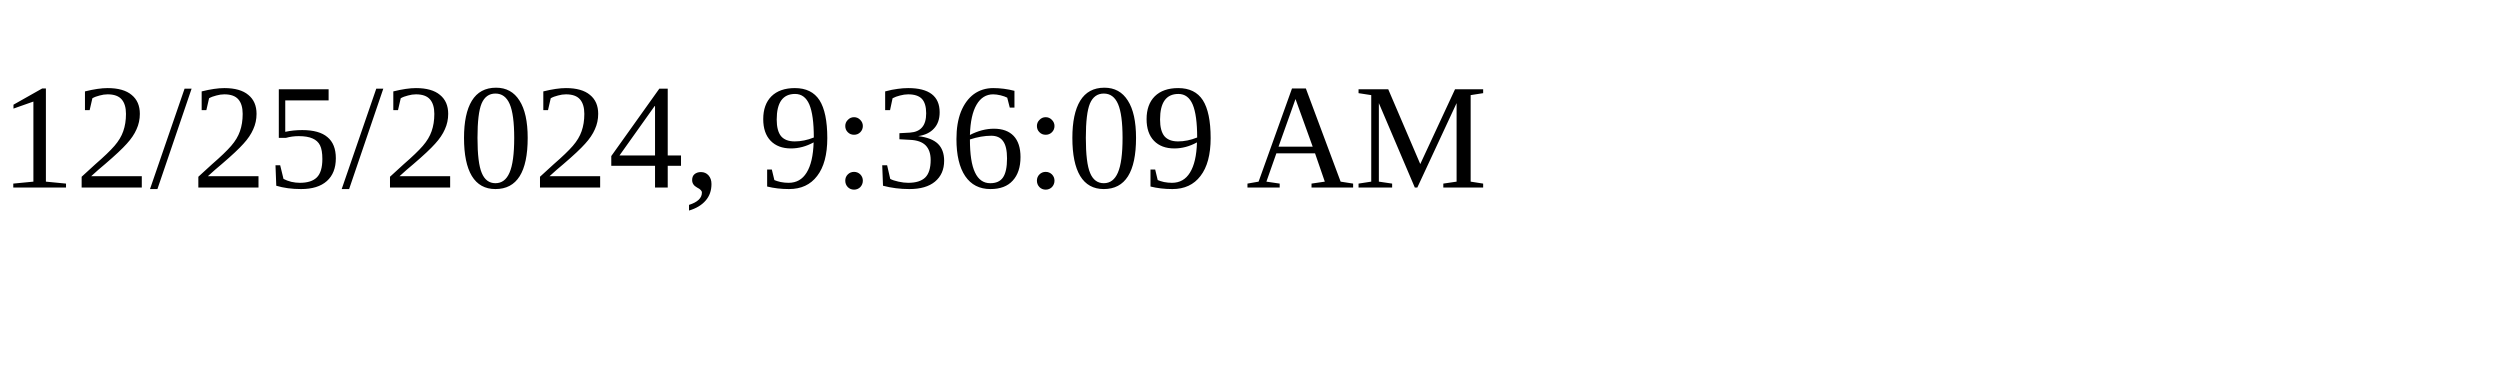
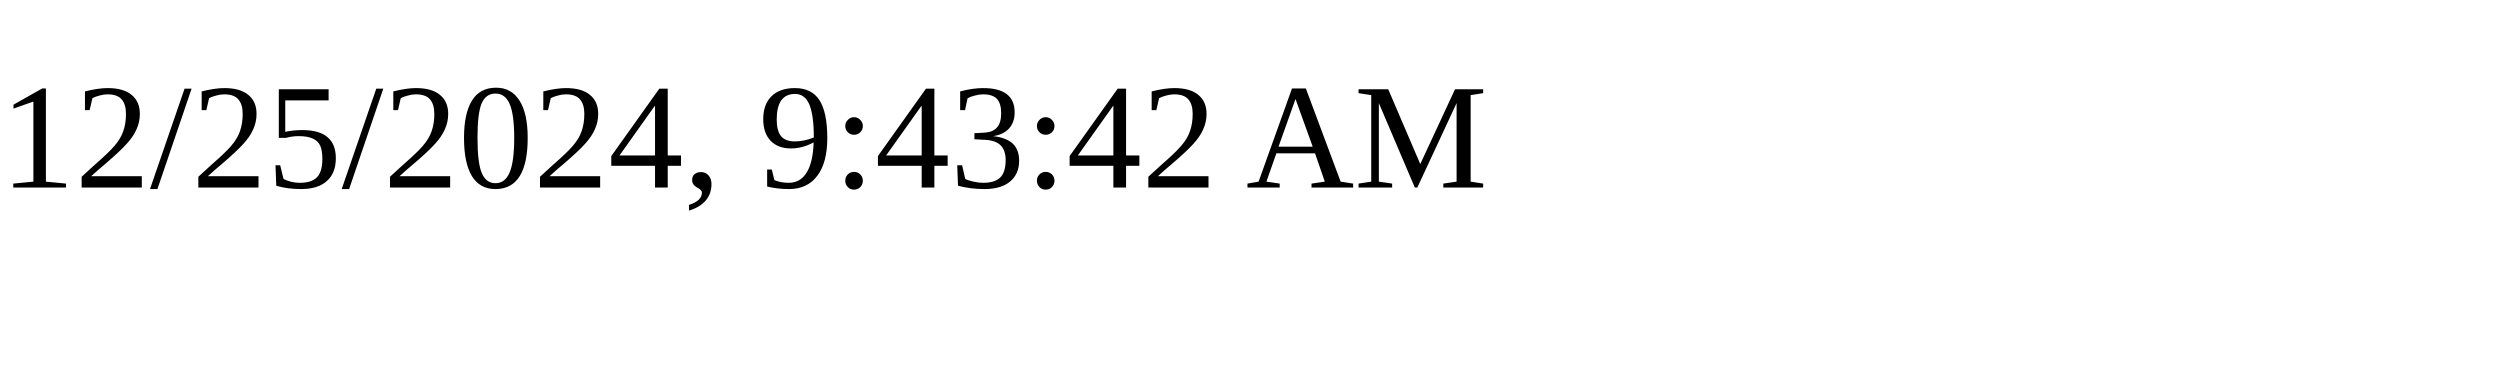
<svg xmlns="http://www.w3.org/2000/svg" height="30" width="200">
-   <text x="0" y="15">12/25/2024, 9:36:09 AM</text>
+   <text x="0" y="15">12/25/2024, 9:43:42 AM</text>
</svg>
